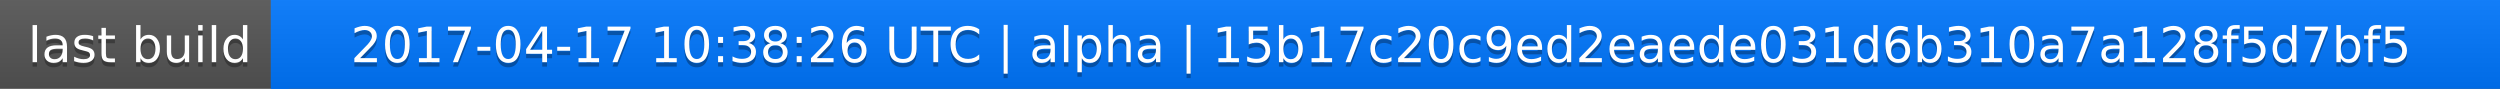
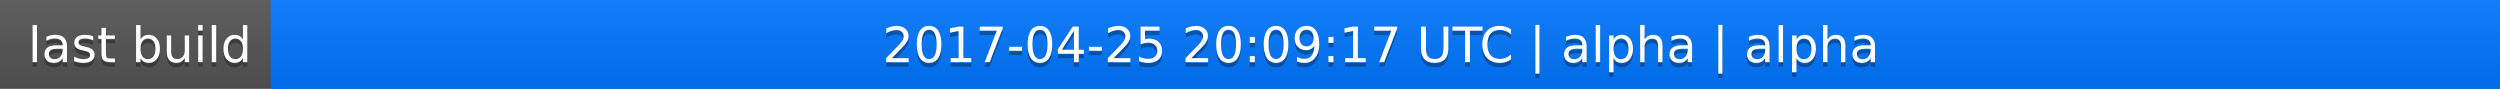
<svg xmlns="http://www.w3.org/2000/svg" width="563" height="20">
  <linearGradient id="a" x2="0" y2="100%">
    <stop offset="0" stop-color="#bbb" stop-opacity=".1" />
    <stop offset="1" stop-opacity=".1" />
  </linearGradient>
  <rect rx="0" width="563" height="20" fill="#555" />
  <rect rx="0" x="61" width="502" height="20" fill="#07f" />
  <path fill="#07f" d="M61 0h4v20h-4z" />
  <rect rx="0" width="563" height="20" fill="url(#a)" />
  <g fill="#fff" text-anchor="middle" font-family="DejaVu Sans,Verdana,Geneva,sans-serif" font-size="11">
    <text x="31.5" y="15" fill="#010101" fill-opacity=".3">last build</text>
    <text x="31.5" y="14">last build</text>
-     <text x="311" y="15" fill="#010101" fill-opacity=".3">2017-04-17 10:38:26 UTC | alpha | 15b17c20c9ed2eaede031d6b310a7a128f5d7bf5</text>
-     <text x="311" y="14">2017-04-17 10:38:26 UTC | alpha | 15b17c20c9ed2eaede031d6b310a7a128f5d7bf5</text>
+     <text x="311" y="15" fill="#010101" fill-opacity=".3">2017-04-25 20:09:17 UTC | alpha | alpha</text>
+     <text x="311" y="14">2017-04-25 20:09:17 UTC | alpha | alpha</text>
  </g>
</svg>
